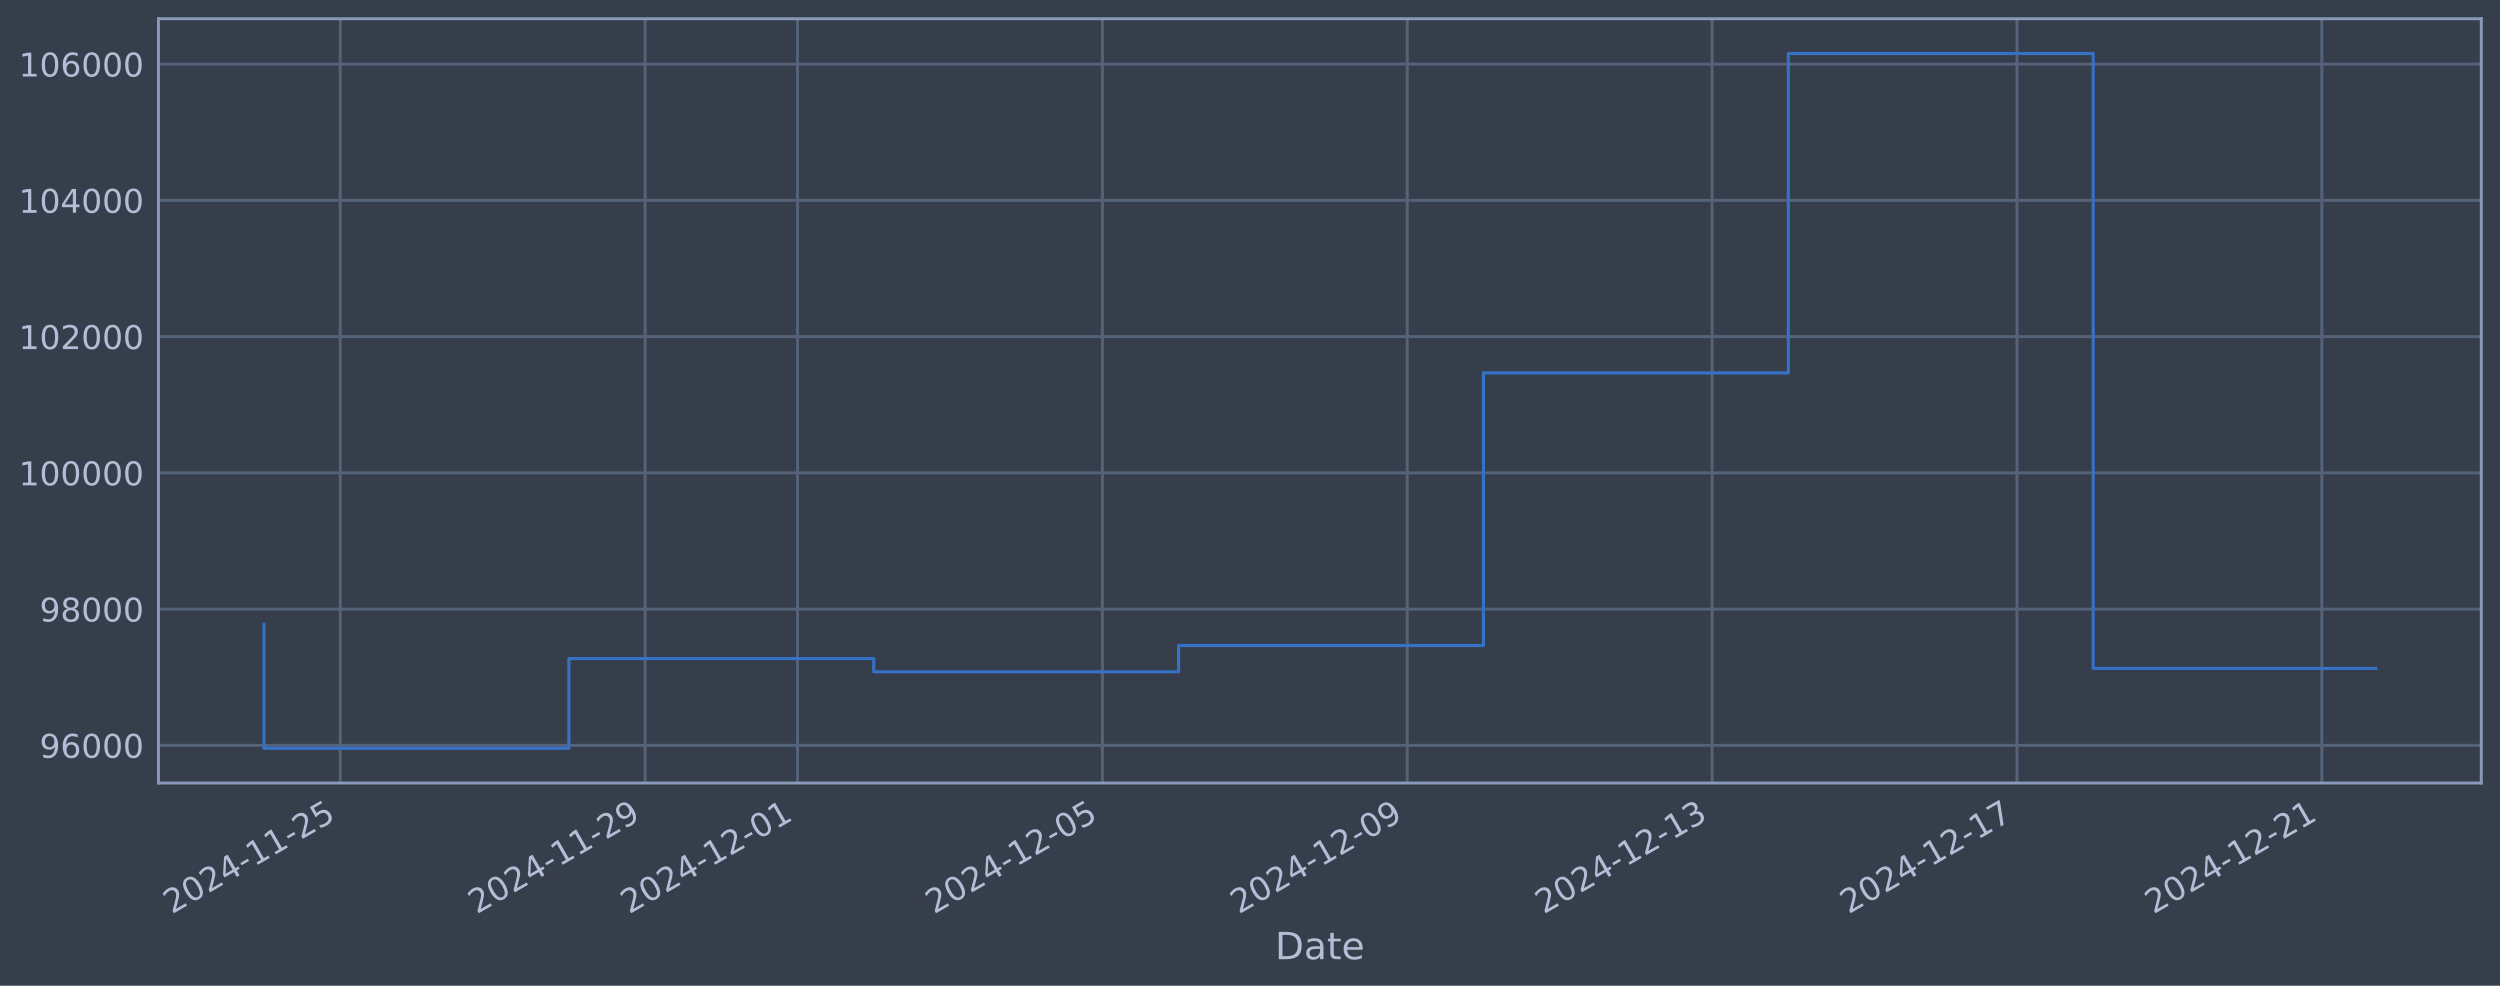
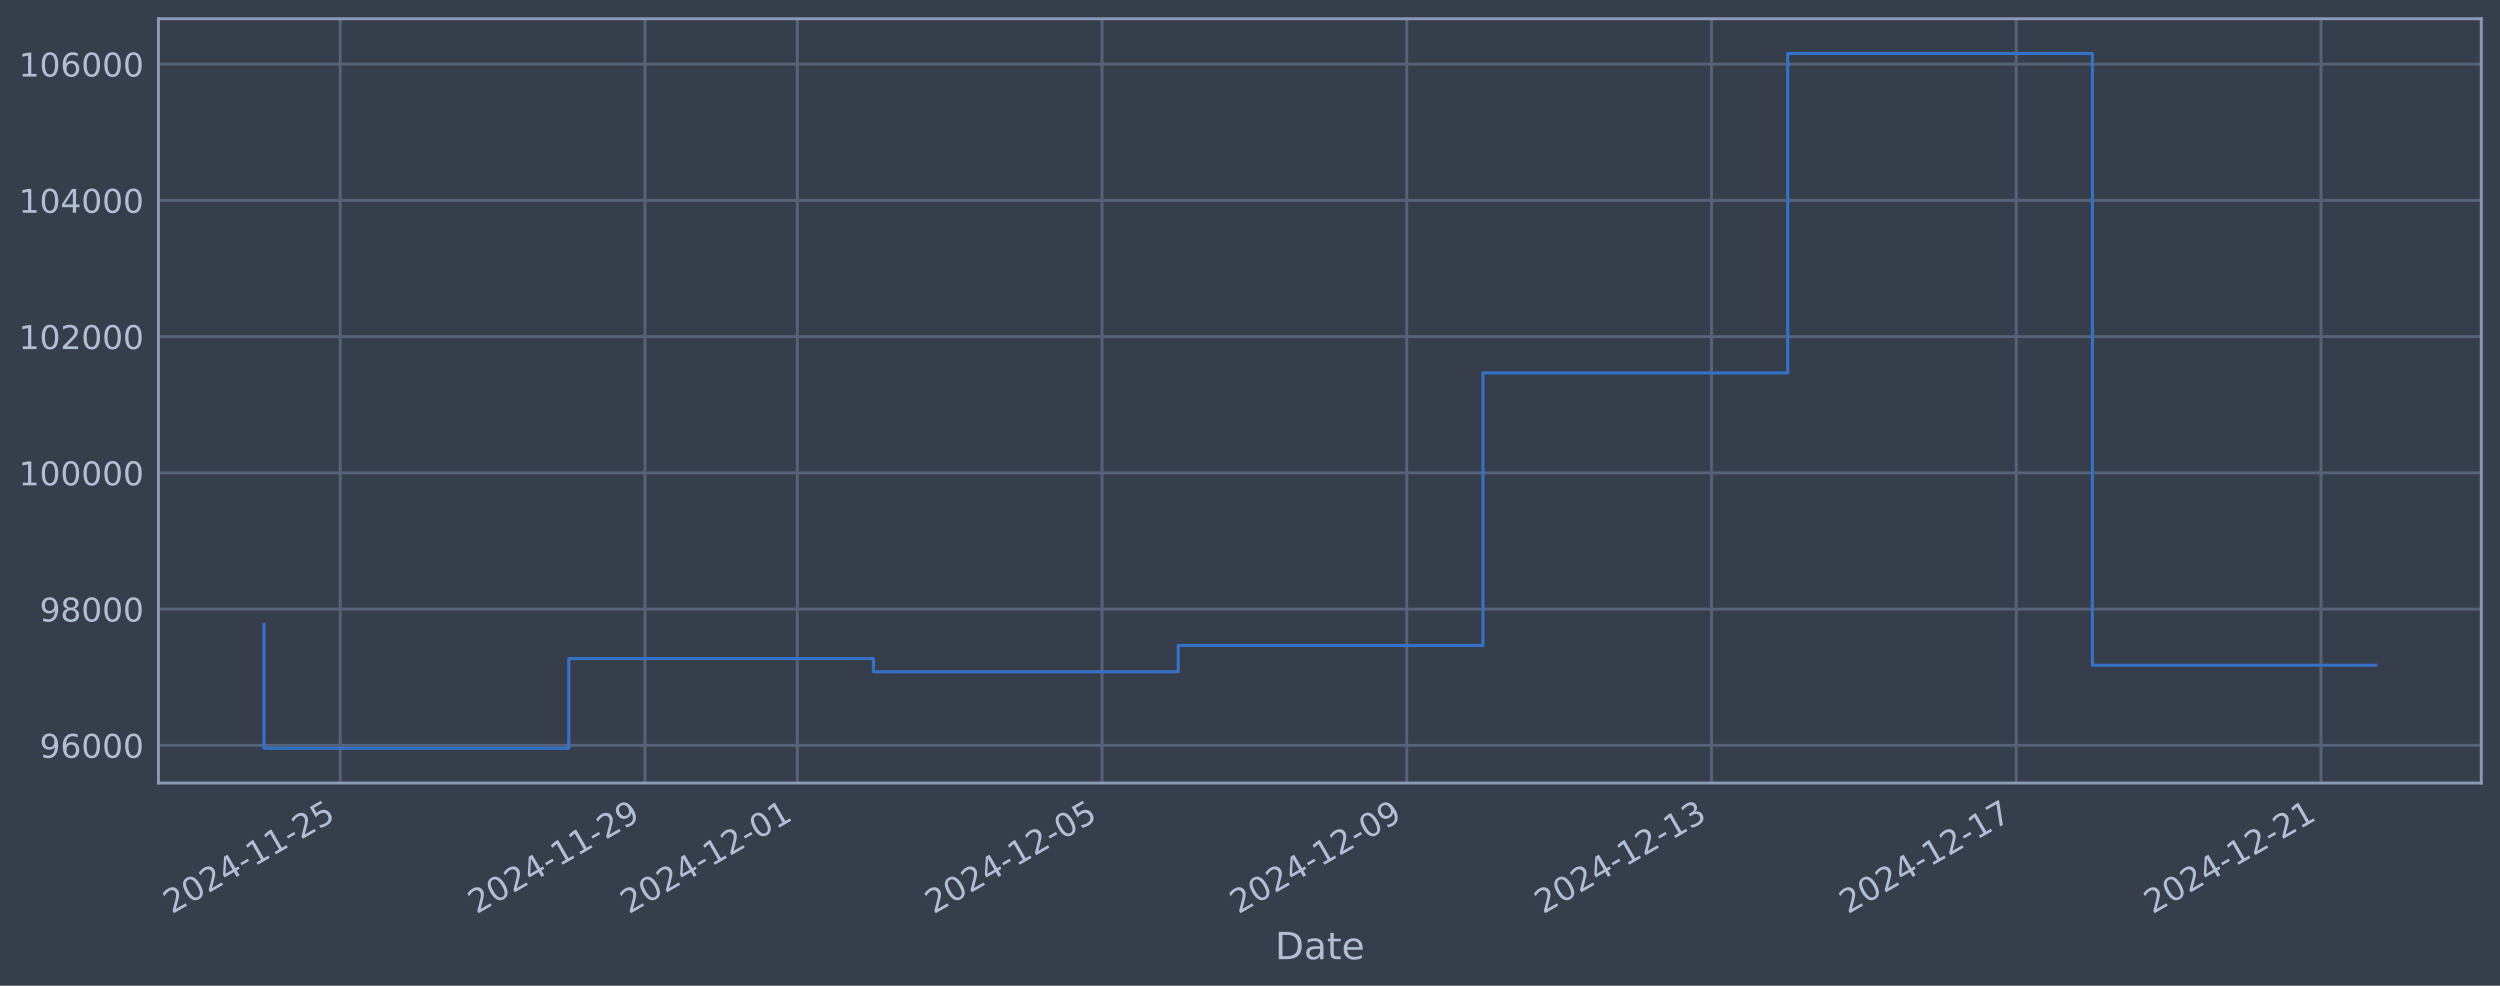
<svg xmlns="http://www.w3.org/2000/svg" xmlns:xlink="http://www.w3.org/1999/xlink" width="960.9pt" height="378.87pt" viewBox="0 0 960.9 378.87" version="1.1">
  <defs>
    <style type="text/css">*{stroke-linejoin: round; stroke-linecap: butt}</style>
  </defs>
  <g id="figure_1">
    <g id="patch_1">
      <path d="M 0 378.87  L 960.9 378.87  L 960.9 0  L 0 0  z " style="fill: #373e4b" />
    </g>
    <g id="axes_1">
      <g id="patch_2">
        <path d="M 60.901 300.96  L 953.701 300.96  L 953.701 7.2  L 60.901 7.2  z " style="fill: #373e4b" />
      </g>
      <g id="matplotlib.axis_1">
        <g id="xtick_1">
          <g id="line2d_1">
-             <path d="M 130.776 300.96  L 130.776 7.2  " clip-path="url(#p12899e9ff9)" style="fill: none; stroke: #546379; stroke-width: 1.12; stroke-linecap: square" />
+             <path d="M 130.764 300.96  L 130.764 7.2  " clip-path="url(#p9389d4bb76)" style="fill: none; stroke: #546379; stroke-width: 1.12; stroke-linecap: square" />
          </g>
          <g id="line2d_2" />
          <g id="text_1">
-             <g style="fill: #b1bed6" transform="translate(66.05061 351.4642) rotate(-30) scale(0.126 -0.126)">
+             <g style="fill: #b1bed6" transform="translate(66.03837 351.4642) rotate(-30) scale(0.126 -0.126)">
              <defs>
                <path id="DejaVuSans-32" d="M 1228 531  L 3431 531  L 3431 0  L 469 0  L 469 531  Q 828 903 1448 1529  Q 2069 2156 2228 2338  Q 2531 2678 2651 2914  Q 2772 3150 2772 3378  Q 2772 3750 2511 3984  Q 2250 4219 1831 4219  Q 1534 4219 1204 4116  Q 875 4013 500 3803  L 500 4441  Q 881 4594 1212 4672  Q 1544 4750 1819 4750  Q 2544 4750 2975 4387  Q 3406 4025 3406 3419  Q 3406 3131 3298 2873  Q 3191 2616 2906 2266  Q 2828 2175 2409 1742  Q 1991 1309 1228 531  z " transform="scale(0.015625)" />
                <path id="DejaVuSans-30" d="M 2034 4250  Q 1547 4250 1301 3770  Q 1056 3291 1056 2328  Q 1056 1369 1301 889  Q 1547 409 2034 409  Q 2525 409 2770 889  Q 3016 1369 3016 2328  Q 3016 3291 2770 3770  Q 2525 4250 2034 4250  z M 2034 4750  Q 2819 4750 3233 4129  Q 3647 3509 3647 2328  Q 3647 1150 3233 529  Q 2819 -91 2034 -91  Q 1250 -91 836 529  Q 422 1150 422 2328  Q 422 3509 836 4129  Q 1250 4750 2034 4750  z " transform="scale(0.015625)" />
                <path id="DejaVuSans-34" d="M 2419 4116  L 825 1625  L 2419 1625  L 2419 4116  z M 2253 4666  L 3047 4666  L 3047 1625  L 3713 1625  L 3713 1100  L 3047 1100  L 3047 0  L 2419 0  L 2419 1100  L 313 1100  L 313 1709  L 2253 4666  z " transform="scale(0.015625)" />
                <path id="DejaVuSans-2d" d="M 313 2009  L 1997 2009  L 1997 1497  L 313 1497  L 313 2009  z " transform="scale(0.015625)" />
                <path id="DejaVuSans-31" d="M 794 531  L 1825 531  L 1825 4091  L 703 3866  L 703 4441  L 1819 4666  L 2450 4666  L 2450 531  L 3481 531  L 3481 0  L 794 0  L 794 531  z " transform="scale(0.015625)" />
                <path id="DejaVuSans-35" d="M 691 4666  L 3169 4666  L 3169 4134  L 1269 4134  L 1269 2991  Q 1406 3038 1543 3061  Q 1681 3084 1819 3084  Q 2600 3084 3056 2656  Q 3513 2228 3513 1497  Q 3513 744 3044 326  Q 2575 -91 1722 -91  Q 1428 -91 1123 -41  Q 819 9 494 109  L 494 744  Q 775 591 1075 516  Q 1375 441 1709 441  Q 2250 441 2565 725  Q 2881 1009 2881 1497  Q 2881 1984 2565 2268  Q 2250 2553 1709 2553  Q 1456 2553 1204 2497  Q 953 2441 691 2322  L 691 4666  z " transform="scale(0.015625)" />
              </defs>
              <use xlink:href="#DejaVuSans-32" />
              <use xlink:href="#DejaVuSans-30" transform="translate(63.62305 0)" />
              <use xlink:href="#DejaVuSans-32" transform="translate(127.2461 0)" />
              <use xlink:href="#DejaVuSans-34" transform="translate(190.8691 0)" />
              <use xlink:href="#DejaVuSans-2d" transform="translate(254.4922 0)" />
              <use xlink:href="#DejaVuSans-31" transform="translate(290.5762 0)" />
              <use xlink:href="#DejaVuSans-31" transform="translate(354.1992 0)" />
              <use xlink:href="#DejaVuSans-2d" transform="translate(417.8223 0)" />
              <use xlink:href="#DejaVuSans-32" transform="translate(453.9062 0)" />
              <use xlink:href="#DejaVuSans-35" transform="translate(517.5293 0)" />
            </g>
          </g>
        </g>
        <g id="xtick_2">
          <g id="line2d_3">
-             <path d="M 247.951 300.96  L 247.951 7.2  " clip-path="url(#p12899e9ff9)" style="fill: none; stroke: #546379; stroke-width: 1.12; stroke-linecap: square" />
+             <path d="M 247.89 300.96  L 247.89 7.2  " clip-path="url(#p9389d4bb76)" style="fill: none; stroke: #546379; stroke-width: 1.12; stroke-linecap: square" />
          </g>
          <g id="line2d_4" />
          <g id="text_2">
-             <g style="fill: #b1bed6" transform="translate(183.2258 351.4642) rotate(-30) scale(0.126 -0.126)">
+             <g style="fill: #b1bed6" transform="translate(183.1646 351.4642) rotate(-30) scale(0.126 -0.126)">
              <defs>
                <path id="DejaVuSans-39" d="M 703 97  L 703 672  Q 941 559 1184 500  Q 1428 441 1663 441  Q 2288 441 2617 861  Q 2947 1281 2994 2138  Q 2813 1869 2534 1725  Q 2256 1581 1919 1581  Q 1219 1581 811 2004  Q 403 2428 403 3163  Q 403 3881 828 4315  Q 1253 4750 1959 4750  Q 2769 4750 3195 4129  Q 3622 3509 3622 2328  Q 3622 1225 3098 567  Q 2575 -91 1691 -91  Q 1453 -91 1209 -44  Q 966 3 703 97  z M 1959 2075  Q 2384 2075 2632 2365  Q 2881 2656 2881 3163  Q 2881 3666 2632 3958  Q 2384 4250 1959 4250  Q 1534 4250 1286 3958  Q 1038 3666 1038 3163  Q 1038 2656 1286 2365  Q 1534 2075 1959 2075  z " transform="scale(0.015625)" />
              </defs>
              <use xlink:href="#DejaVuSans-32" />
              <use xlink:href="#DejaVuSans-30" transform="translate(63.62305 0)" />
              <use xlink:href="#DejaVuSans-32" transform="translate(127.2461 0)" />
              <use xlink:href="#DejaVuSans-34" transform="translate(190.8691 0)" />
              <use xlink:href="#DejaVuSans-2d" transform="translate(254.4922 0)" />
              <use xlink:href="#DejaVuSans-31" transform="translate(290.5762 0)" />
              <use xlink:href="#DejaVuSans-31" transform="translate(354.1992 0)" />
              <use xlink:href="#DejaVuSans-2d" transform="translate(417.8223 0)" />
              <use xlink:href="#DejaVuSans-32" transform="translate(453.9062 0)" />
              <use xlink:href="#DejaVuSans-39" transform="translate(517.5293 0)" />
            </g>
          </g>
        </g>
        <g id="xtick_3">
          <g id="line2d_5">
-             <path d="M 306.539 300.96  L 306.539 7.2  " clip-path="url(#p12899e9ff9)" style="fill: none; stroke: #546379; stroke-width: 1.12; stroke-linecap: square" />
+             <path d="M 306.453 300.96  L 306.453 7.2  " clip-path="url(#p9389d4bb76)" style="fill: none; stroke: #546379; stroke-width: 1.12; stroke-linecap: square" />
          </g>
          <g id="line2d_6" />
          <g id="text_3">
-             <g style="fill: #b1bed6" transform="translate(241.8134 351.4642) rotate(-30) scale(0.126 -0.126)">
+             <g style="fill: #b1bed6" transform="translate(241.7277 351.4642) rotate(-30) scale(0.126 -0.126)">
              <use xlink:href="#DejaVuSans-32" />
              <use xlink:href="#DejaVuSans-30" transform="translate(63.62305 0)" />
              <use xlink:href="#DejaVuSans-32" transform="translate(127.2461 0)" />
              <use xlink:href="#DejaVuSans-34" transform="translate(190.8691 0)" />
              <use xlink:href="#DejaVuSans-2d" transform="translate(254.4922 0)" />
              <use xlink:href="#DejaVuSans-31" transform="translate(290.5762 0)" />
              <use xlink:href="#DejaVuSans-32" transform="translate(354.1992 0)" />
              <use xlink:href="#DejaVuSans-2d" transform="translate(417.8223 0)" />
              <use xlink:href="#DejaVuSans-30" transform="translate(453.9062 0)" />
              <use xlink:href="#DejaVuSans-31" transform="translate(517.5293 0)" />
            </g>
          </g>
        </g>
        <g id="xtick_4">
          <g id="line2d_7">
-             <path d="M 423.714 300.96  L 423.714 7.2  " clip-path="url(#p12899e9ff9)" style="fill: none; stroke: #546379; stroke-width: 1.12; stroke-linecap: square" />
+             <path d="M 423.579 300.96  L 423.579 7.2  " clip-path="url(#p9389d4bb76)" style="fill: none; stroke: #546379; stroke-width: 1.12; stroke-linecap: square" />
          </g>
          <g id="line2d_8" />
          <g id="text_4">
-             <g style="fill: #b1bed6" transform="translate(358.9886 351.4642) rotate(-30) scale(0.126 -0.126)">
+             <g style="fill: #b1bed6" transform="translate(358.854 351.4642) rotate(-30) scale(0.126 -0.126)">
              <use xlink:href="#DejaVuSans-32" />
              <use xlink:href="#DejaVuSans-30" transform="translate(63.62305 0)" />
              <use xlink:href="#DejaVuSans-32" transform="translate(127.2461 0)" />
              <use xlink:href="#DejaVuSans-34" transform="translate(190.8691 0)" />
              <use xlink:href="#DejaVuSans-2d" transform="translate(254.4922 0)" />
              <use xlink:href="#DejaVuSans-31" transform="translate(290.5762 0)" />
              <use xlink:href="#DejaVuSans-32" transform="translate(354.1992 0)" />
              <use xlink:href="#DejaVuSans-2d" transform="translate(417.8223 0)" />
              <use xlink:href="#DejaVuSans-30" transform="translate(453.9062 0)" />
              <use xlink:href="#DejaVuSans-35" transform="translate(517.5293 0)" />
            </g>
          </g>
        </g>
        <g id="xtick_5">
          <g id="line2d_9">
-             <path d="M 540.889 300.96  L 540.889 7.2  " clip-path="url(#p12899e9ff9)" style="fill: none; stroke: #546379; stroke-width: 1.12; stroke-linecap: square" />
+             <path d="M 540.706 300.96  L 540.706 7.2  " clip-path="url(#p9389d4bb76)" style="fill: none; stroke: #546379; stroke-width: 1.12; stroke-linecap: square" />
          </g>
          <g id="line2d_10" />
          <g id="text_5">
-             <g style="fill: #b1bed6" transform="translate(476.1639 351.4642) rotate(-30) scale(0.126 -0.126)">
+             <g style="fill: #b1bed6" transform="translate(475.9802 351.4642) rotate(-30) scale(0.126 -0.126)">
              <use xlink:href="#DejaVuSans-32" />
              <use xlink:href="#DejaVuSans-30" transform="translate(63.62305 0)" />
              <use xlink:href="#DejaVuSans-32" transform="translate(127.2461 0)" />
              <use xlink:href="#DejaVuSans-34" transform="translate(190.8691 0)" />
              <use xlink:href="#DejaVuSans-2d" transform="translate(254.4922 0)" />
              <use xlink:href="#DejaVuSans-31" transform="translate(290.5762 0)" />
              <use xlink:href="#DejaVuSans-32" transform="translate(354.1992 0)" />
              <use xlink:href="#DejaVuSans-2d" transform="translate(417.8223 0)" />
              <use xlink:href="#DejaVuSans-30" transform="translate(453.9062 0)" />
              <use xlink:href="#DejaVuSans-39" transform="translate(517.5293 0)" />
            </g>
          </g>
        </g>
        <g id="xtick_6">
          <g id="line2d_11">
-             <path d="M 658.065 300.96  L 658.065 7.2  " clip-path="url(#p12899e9ff9)" style="fill: none; stroke: #546379; stroke-width: 1.12; stroke-linecap: square" />
+             <path d="M 657.832 300.96  L 657.832 7.2  " clip-path="url(#p9389d4bb76)" style="fill: none; stroke: #546379; stroke-width: 1.12; stroke-linecap: square" />
          </g>
          <g id="line2d_12" />
          <g id="text_6">
-             <g style="fill: #b1bed6" transform="translate(593.3391 351.4642) rotate(-30) scale(0.126 -0.126)">
+             <g style="fill: #b1bed6" transform="translate(593.1064 351.4642) rotate(-30) scale(0.126 -0.126)">
              <defs>
                <path id="DejaVuSans-33" d="M 2597 2516  Q 3050 2419 3304 2112  Q 3559 1806 3559 1356  Q 3559 666 3084 287  Q 2609 -91 1734 -91  Q 1441 -91 1130 -33  Q 819 25 488 141  L 488 750  Q 750 597 1062 519  Q 1375 441 1716 441  Q 2309 441 2620 675  Q 2931 909 2931 1356  Q 2931 1769 2642 2001  Q 2353 2234 1838 2234  L 1294 2234  L 1294 2753  L 1863 2753  Q 2328 2753 2575 2939  Q 2822 3125 2822 3475  Q 2822 3834 2567 4026  Q 2313 4219 1838 4219  Q 1578 4219 1281 4162  Q 984 4106 628 3988  L 628 4550  Q 988 4650 1302 4700  Q 1616 4750 1894 4750  Q 2613 4750 3031 4423  Q 3450 4097 3450 3541  Q 3450 3153 3228 2886  Q 3006 2619 2597 2516  z " transform="scale(0.015625)" />
              </defs>
              <use xlink:href="#DejaVuSans-32" />
              <use xlink:href="#DejaVuSans-30" transform="translate(63.62305 0)" />
              <use xlink:href="#DejaVuSans-32" transform="translate(127.2461 0)" />
              <use xlink:href="#DejaVuSans-34" transform="translate(190.8691 0)" />
              <use xlink:href="#DejaVuSans-2d" transform="translate(254.4922 0)" />
              <use xlink:href="#DejaVuSans-31" transform="translate(290.5762 0)" />
              <use xlink:href="#DejaVuSans-32" transform="translate(354.1992 0)" />
              <use xlink:href="#DejaVuSans-2d" transform="translate(417.8223 0)" />
              <use xlink:href="#DejaVuSans-31" transform="translate(453.9062 0)" />
              <use xlink:href="#DejaVuSans-33" transform="translate(517.5293 0)" />
            </g>
          </g>
        </g>
        <g id="xtick_7">
          <g id="line2d_13">
-             <path d="M 775.24 300.96  L 775.24 7.2  " clip-path="url(#p12899e9ff9)" style="fill: none; stroke: #546379; stroke-width: 1.12; stroke-linecap: square" />
+             <path d="M 774.958 300.96  L 774.958 7.2  " clip-path="url(#p9389d4bb76)" style="fill: none; stroke: #546379; stroke-width: 1.12; stroke-linecap: square" />
          </g>
          <g id="line2d_14" />
          <g id="text_7">
-             <g style="fill: #b1bed6" transform="translate(710.5143 351.4642) rotate(-30) scale(0.126 -0.126)">
+             <g style="fill: #b1bed6" transform="translate(710.2327 351.4642) rotate(-30) scale(0.126 -0.126)">
              <defs>
                <path id="DejaVuSans-37" d="M 525 4666  L 3525 4666  L 3525 4397  L 1831 0  L 1172 0  L 2766 4134  L 525 4134  L 525 4666  z " transform="scale(0.015625)" />
              </defs>
              <use xlink:href="#DejaVuSans-32" />
              <use xlink:href="#DejaVuSans-30" transform="translate(63.62305 0)" />
              <use xlink:href="#DejaVuSans-32" transform="translate(127.2461 0)" />
              <use xlink:href="#DejaVuSans-34" transform="translate(190.8691 0)" />
              <use xlink:href="#DejaVuSans-2d" transform="translate(254.4922 0)" />
              <use xlink:href="#DejaVuSans-31" transform="translate(290.5762 0)" />
              <use xlink:href="#DejaVuSans-32" transform="translate(354.1992 0)" />
              <use xlink:href="#DejaVuSans-2d" transform="translate(417.8223 0)" />
              <use xlink:href="#DejaVuSans-31" transform="translate(453.9062 0)" />
              <use xlink:href="#DejaVuSans-37" transform="translate(517.5293 0)" />
            </g>
          </g>
        </g>
        <g id="xtick_8">
          <g id="line2d_15">
-             <path d="M 892.415 300.96  L 892.415 7.2  " clip-path="url(#p12899e9ff9)" style="fill: none; stroke: #546379; stroke-width: 1.12; stroke-linecap: square" />
+             <path d="M 892.084 300.96  L 892.084 7.2  " clip-path="url(#p9389d4bb76)" style="fill: none; stroke: #546379; stroke-width: 1.12; stroke-linecap: square" />
          </g>
          <g id="line2d_16" />
          <g id="text_8">
-             <g style="fill: #b1bed6" transform="translate(827.6895 351.4642) rotate(-30) scale(0.126 -0.126)">
+             <g style="fill: #b1bed6" transform="translate(827.3589 351.4642) rotate(-30) scale(0.126 -0.126)">
              <use xlink:href="#DejaVuSans-32" />
              <use xlink:href="#DejaVuSans-30" transform="translate(63.62305 0)" />
              <use xlink:href="#DejaVuSans-32" transform="translate(127.2461 0)" />
              <use xlink:href="#DejaVuSans-34" transform="translate(190.8691 0)" />
              <use xlink:href="#DejaVuSans-2d" transform="translate(254.4922 0)" />
              <use xlink:href="#DejaVuSans-31" transform="translate(290.5762 0)" />
              <use xlink:href="#DejaVuSans-32" transform="translate(354.1992 0)" />
              <use xlink:href="#DejaVuSans-2d" transform="translate(417.8223 0)" />
              <use xlink:href="#DejaVuSans-32" transform="translate(453.9062 0)" />
              <use xlink:href="#DejaVuSans-31" transform="translate(517.5293 0)" />
            </g>
          </g>
        </g>
        <g id="text_9">
          <g style="fill: #b1bed6" transform="translate(490.0914 368.6753) scale(0.144 -0.144)">
            <defs>
              <path id="DejaVuSans-44" d="M 1259 4147  L 1259 519  L 2022 519  Q 2988 519 3436 956  Q 3884 1394 3884 2338  Q 3884 3275 3436 3711  Q 2988 4147 2022 4147  L 1259 4147  z M 628 4666  L 1925 4666  Q 3281 4666 3915 4102  Q 4550 3538 4550 2338  Q 4550 1131 3912 565  Q 3275 0 1925 0  L 628 0  L 628 4666  z " transform="scale(0.015625)" />
              <path id="DejaVuSans-61" d="M 2194 1759  Q 1497 1759 1228 1600  Q 959 1441 959 1056  Q 959 750 1161 570  Q 1363 391 1709 391  Q 2188 391 2477 730  Q 2766 1069 2766 1631  L 2766 1759  L 2194 1759  z M 3341 1997  L 3341 0  L 2766 0  L 2766 531  Q 2569 213 2275 61  Q 1981 -91 1556 -91  Q 1019 -91 701 211  Q 384 513 384 1019  Q 384 1609 779 1909  Q 1175 2209 1959 2209  L 2766 2209  L 2766 2266  Q 2766 2663 2505 2880  Q 2244 3097 1772 3097  Q 1472 3097 1187 3025  Q 903 2953 641 2809  L 641 3341  Q 956 3463 1253 3523  Q 1550 3584 1831 3584  Q 2591 3584 2966 3190  Q 3341 2797 3341 1997  z " transform="scale(0.015625)" />
              <path id="DejaVuSans-74" d="M 1172 4494  L 1172 3500  L 2356 3500  L 2356 3053  L 1172 3053  L 1172 1153  Q 1172 725 1289 603  Q 1406 481 1766 481  L 2356 481  L 2356 0  L 1766 0  Q 1100 0 847 248  Q 594 497 594 1153  L 594 3053  L 172 3053  L 172 3500  L 594 3500  L 594 4494  L 1172 4494  z " transform="scale(0.015625)" />
              <path id="DejaVuSans-65" d="M 3597 1894  L 3597 1613  L 953 1613  Q 991 1019 1311 708  Q 1631 397 2203 397  Q 2534 397 2845 478  Q 3156 559 3463 722  L 3463 178  Q 3153 47 2828 -22  Q 2503 -91 2169 -91  Q 1331 -91 842 396  Q 353 884 353 1716  Q 353 2575 817 3079  Q 1281 3584 2069 3584  Q 2775 3584 3186 3129  Q 3597 2675 3597 1894  z M 3022 2063  Q 3016 2534 2758 2815  Q 2500 3097 2075 3097  Q 1594 3097 1305 2825  Q 1016 2553 972 2059  L 3022 2063  z " transform="scale(0.015625)" />
            </defs>
            <use xlink:href="#DejaVuSans-44" />
            <use xlink:href="#DejaVuSans-61" transform="translate(77.00195 0)" />
            <use xlink:href="#DejaVuSans-74" transform="translate(138.2812 0)" />
            <use xlink:href="#DejaVuSans-65" transform="translate(177.4902 0)" />
          </g>
        </g>
      </g>
      <g id="matplotlib.axis_2">
        <g id="ytick_1">
          <g id="line2d_17">
-             <path d="M 60.901 286.481  L 953.701 286.481  " clip-path="url(#p12899e9ff9)" style="fill: none; stroke: #546379; stroke-width: 1.12; stroke-linecap: square" />
+             <path d="M 60.901 286.481  L 953.701 286.481  " clip-path="url(#p9389d4bb76)" style="fill: none; stroke: #546379; stroke-width: 1.12; stroke-linecap: square" />
          </g>
          <g id="line2d_18" />
          <g id="text_10">
            <g style="fill: #b1bed6" transform="translate(15.21675 291.2681) scale(0.126 -0.126)">
              <defs>
                <path id="DejaVuSans-36" d="M 2113 2584  Q 1688 2584 1439 2293  Q 1191 2003 1191 1497  Q 1191 994 1439 701  Q 1688 409 2113 409  Q 2538 409 2786 701  Q 3034 994 3034 1497  Q 3034 2003 2786 2293  Q 2538 2584 2113 2584  z M 3366 4563  L 3366 3988  Q 3128 4100 2886 4159  Q 2644 4219 2406 4219  Q 1781 4219 1451 3797  Q 1122 3375 1075 2522  Q 1259 2794 1537 2939  Q 1816 3084 2150 3084  Q 2853 3084 3261 2657  Q 3669 2231 3669 1497  Q 3669 778 3244 343  Q 2819 -91 2113 -91  Q 1303 -91 875 529  Q 447 1150 447 2328  Q 447 3434 972 4092  Q 1497 4750 2381 4750  Q 2619 4750 2861 4703  Q 3103 4656 3366 4563  z " transform="scale(0.015625)" />
              </defs>
              <use xlink:href="#DejaVuSans-39" />
              <use xlink:href="#DejaVuSans-36" transform="translate(63.62305 0)" />
              <use xlink:href="#DejaVuSans-30" transform="translate(127.2461 0)" />
              <use xlink:href="#DejaVuSans-30" transform="translate(190.8691 0)" />
              <use xlink:href="#DejaVuSans-30" transform="translate(254.4922 0)" />
            </g>
          </g>
        </g>
        <g id="ytick_2">
          <g id="line2d_19">
-             <path d="M 60.901 234.112  L 953.701 234.112  " clip-path="url(#p12899e9ff9)" style="fill: none; stroke: #546379; stroke-width: 1.12; stroke-linecap: square" />
+             <path d="M 60.901 234.112  L 953.701 234.112  " clip-path="url(#p9389d4bb76)" style="fill: none; stroke: #546379; stroke-width: 1.12; stroke-linecap: square" />
          </g>
          <g id="line2d_20" />
          <g id="text_11">
            <g style="fill: #b1bed6" transform="translate(15.21675 238.8994) scale(0.126 -0.126)">
              <defs>
                <path id="DejaVuSans-38" d="M 2034 2216  Q 1584 2216 1326 1975  Q 1069 1734 1069 1313  Q 1069 891 1326 650  Q 1584 409 2034 409  Q 2484 409 2743 651  Q 3003 894 3003 1313  Q 3003 1734 2745 1975  Q 2488 2216 2034 2216  z M 1403 2484  Q 997 2584 770 2862  Q 544 3141 544 3541  Q 544 4100 942 4425  Q 1341 4750 2034 4750  Q 2731 4750 3128 4425  Q 3525 4100 3525 3541  Q 3525 3141 3298 2862  Q 3072 2584 2669 2484  Q 3125 2378 3379 2068  Q 3634 1759 3634 1313  Q 3634 634 3220 271  Q 2806 -91 2034 -91  Q 1263 -91 848 271  Q 434 634 434 1313  Q 434 1759 690 2068  Q 947 2378 1403 2484  z M 1172 3481  Q 1172 3119 1398 2916  Q 1625 2713 2034 2713  Q 2441 2713 2670 2916  Q 2900 3119 2900 3481  Q 2900 3844 2670 4047  Q 2441 4250 2034 4250  Q 1625 4250 1398 4047  Q 1172 3844 1172 3481  z " transform="scale(0.015625)" />
              </defs>
              <use xlink:href="#DejaVuSans-39" />
              <use xlink:href="#DejaVuSans-38" transform="translate(63.62305 0)" />
              <use xlink:href="#DejaVuSans-30" transform="translate(127.2461 0)" />
              <use xlink:href="#DejaVuSans-30" transform="translate(190.8691 0)" />
              <use xlink:href="#DejaVuSans-30" transform="translate(254.4922 0)" />
            </g>
          </g>
        </g>
        <g id="ytick_3">
          <g id="line2d_21">
-             <path d="M 60.901 181.744  L 953.701 181.744  " clip-path="url(#p12899e9ff9)" style="fill: none; stroke: #546379; stroke-width: 1.12; stroke-linecap: square" />
+             <path d="M 60.901 181.744  L 953.701 181.744  " clip-path="url(#p9389d4bb76)" style="fill: none; stroke: #546379; stroke-width: 1.12; stroke-linecap: square" />
          </g>
          <g id="line2d_22" />
          <g id="text_12">
            <g style="fill: #b1bed6" transform="translate(7.2 186.5308) scale(0.126 -0.126)">
              <use xlink:href="#DejaVuSans-31" />
              <use xlink:href="#DejaVuSans-30" transform="translate(63.62305 0)" />
              <use xlink:href="#DejaVuSans-30" transform="translate(127.2461 0)" />
              <use xlink:href="#DejaVuSans-30" transform="translate(190.8691 0)" />
              <use xlink:href="#DejaVuSans-30" transform="translate(254.4922 0)" />
              <use xlink:href="#DejaVuSans-30" transform="translate(318.1152 0)" />
            </g>
          </g>
        </g>
        <g id="ytick_4">
          <g id="line2d_23">
-             <path d="M 60.901 129.375  L 953.701 129.375  " clip-path="url(#p12899e9ff9)" style="fill: none; stroke: #546379; stroke-width: 1.12; stroke-linecap: square" />
+             <path d="M 60.901 129.375  L 953.701 129.375  " clip-path="url(#p9389d4bb76)" style="fill: none; stroke: #546379; stroke-width: 1.12; stroke-linecap: square" />
          </g>
          <g id="line2d_24" />
          <g id="text_13">
            <g style="fill: #b1bed6" transform="translate(7.2 134.1621) scale(0.126 -0.126)">
              <use xlink:href="#DejaVuSans-31" />
              <use xlink:href="#DejaVuSans-30" transform="translate(63.62305 0)" />
              <use xlink:href="#DejaVuSans-32" transform="translate(127.2461 0)" />
              <use xlink:href="#DejaVuSans-30" transform="translate(190.8691 0)" />
              <use xlink:href="#DejaVuSans-30" transform="translate(254.4922 0)" />
              <use xlink:href="#DejaVuSans-30" transform="translate(318.1152 0)" />
            </g>
          </g>
        </g>
        <g id="ytick_5">
          <g id="line2d_25">
-             <path d="M 60.901 77.006  L 953.701 77.006  " clip-path="url(#p12899e9ff9)" style="fill: none; stroke: #546379; stroke-width: 1.12; stroke-linecap: square" />
+             <path d="M 60.901 77.006  L 953.701 77.006  " clip-path="url(#p9389d4bb76)" style="fill: none; stroke: #546379; stroke-width: 1.12; stroke-linecap: square" />
          </g>
          <g id="line2d_26" />
          <g id="text_14">
            <g style="fill: #b1bed6" transform="translate(7.2 81.79343) scale(0.126 -0.126)">
              <use xlink:href="#DejaVuSans-31" />
              <use xlink:href="#DejaVuSans-30" transform="translate(63.62305 0)" />
              <use xlink:href="#DejaVuSans-34" transform="translate(127.2461 0)" />
              <use xlink:href="#DejaVuSans-30" transform="translate(190.8691 0)" />
              <use xlink:href="#DejaVuSans-30" transform="translate(254.4922 0)" />
              <use xlink:href="#DejaVuSans-30" transform="translate(318.1152 0)" />
            </g>
          </g>
        </g>
        <g id="ytick_6">
          <g id="line2d_27">
-             <path d="M 60.901 24.638  L 953.701 24.638  " clip-path="url(#p12899e9ff9)" style="fill: none; stroke: #546379; stroke-width: 1.12; stroke-linecap: square" />
+             <path d="M 60.901 24.638  L 953.701 24.638  " clip-path="url(#p9389d4bb76)" style="fill: none; stroke: #546379; stroke-width: 1.12; stroke-linecap: square" />
          </g>
          <g id="line2d_28" />
          <g id="text_15">
            <g style="fill: #b1bed6" transform="translate(7.2 29.42476) scale(0.126 -0.126)">
              <use xlink:href="#DejaVuSans-31" />
              <use xlink:href="#DejaVuSans-30" transform="translate(63.62305 0)" />
              <use xlink:href="#DejaVuSans-36" transform="translate(127.2461 0)" />
              <use xlink:href="#DejaVuSans-30" transform="translate(190.8691 0)" />
              <use xlink:href="#DejaVuSans-30" transform="translate(254.4922 0)" />
              <use xlink:href="#DejaVuSans-30" transform="translate(318.1152 0)" />
            </g>
          </g>
        </g>
      </g>
      <g id="line2d_29">
-         <path d="M 101.482 239.953  L 101.482 287.607  L 218.658 287.607  L 218.658 253.132  L 335.833 253.132  L 335.833 258.214  L 453.008 258.214  L 453.008 248.107  L 570.183 248.107  L 570.183 143.317  L 687.358 143.317  L 687.358 20.553  L 804.534 20.553  L 804.534 256.914  L 913.119 256.914  " clip-path="url(#p12899e9ff9)" style="fill: none; stroke: #3572c6; stroke-width: 1.2; stroke-linecap: square" />
+         <path d="M 101.482 239.953  L 101.482 287.607  L 218.609 287.607  L 218.609 253.132  L 335.735 253.132  L 335.735 258.214  L 452.861 258.214  L 452.861 248.107  L 569.987 248.107  L 569.987 143.317  L 687.114 143.317  L 687.114 20.553  L 804.24 20.553  L 804.24 255.676  L 913.119 255.676  " clip-path="url(#p9389d4bb76)" style="fill: none; stroke: #3572c6; stroke-width: 1.2; stroke-linecap: square" />
      </g>
      <g id="patch_3">
        <path d="M 60.901 300.96  L 60.901 7.2  " style="fill: none; stroke: #899ab8; stroke-width: 1.12; stroke-linejoin: miter; stroke-linecap: square" />
      </g>
      <g id="patch_4">
        <path d="M 953.701 300.96  L 953.701 7.2  " style="fill: none; stroke: #899ab8; stroke-width: 1.12; stroke-linejoin: miter; stroke-linecap: square" />
      </g>
      <g id="patch_5">
        <path d="M 60.901 300.96  L 953.701 300.96  " style="fill: none; stroke: #899ab8; stroke-width: 1.12; stroke-linejoin: miter; stroke-linecap: square" />
      </g>
      <g id="patch_6">
        <path d="M 60.901 7.2  L 953.701 7.2  " style="fill: none; stroke: #899ab8; stroke-width: 1.12; stroke-linejoin: miter; stroke-linecap: square" />
      </g>
    </g>
  </g>
  <defs>
-     <clipPath id="p12899e9ff9">
+     <clipPath id="p9389d4bb76">
      <rect x="60.901" y="7.2" width="892.8" height="293.76" />
    </clipPath>
  </defs>
</svg>
